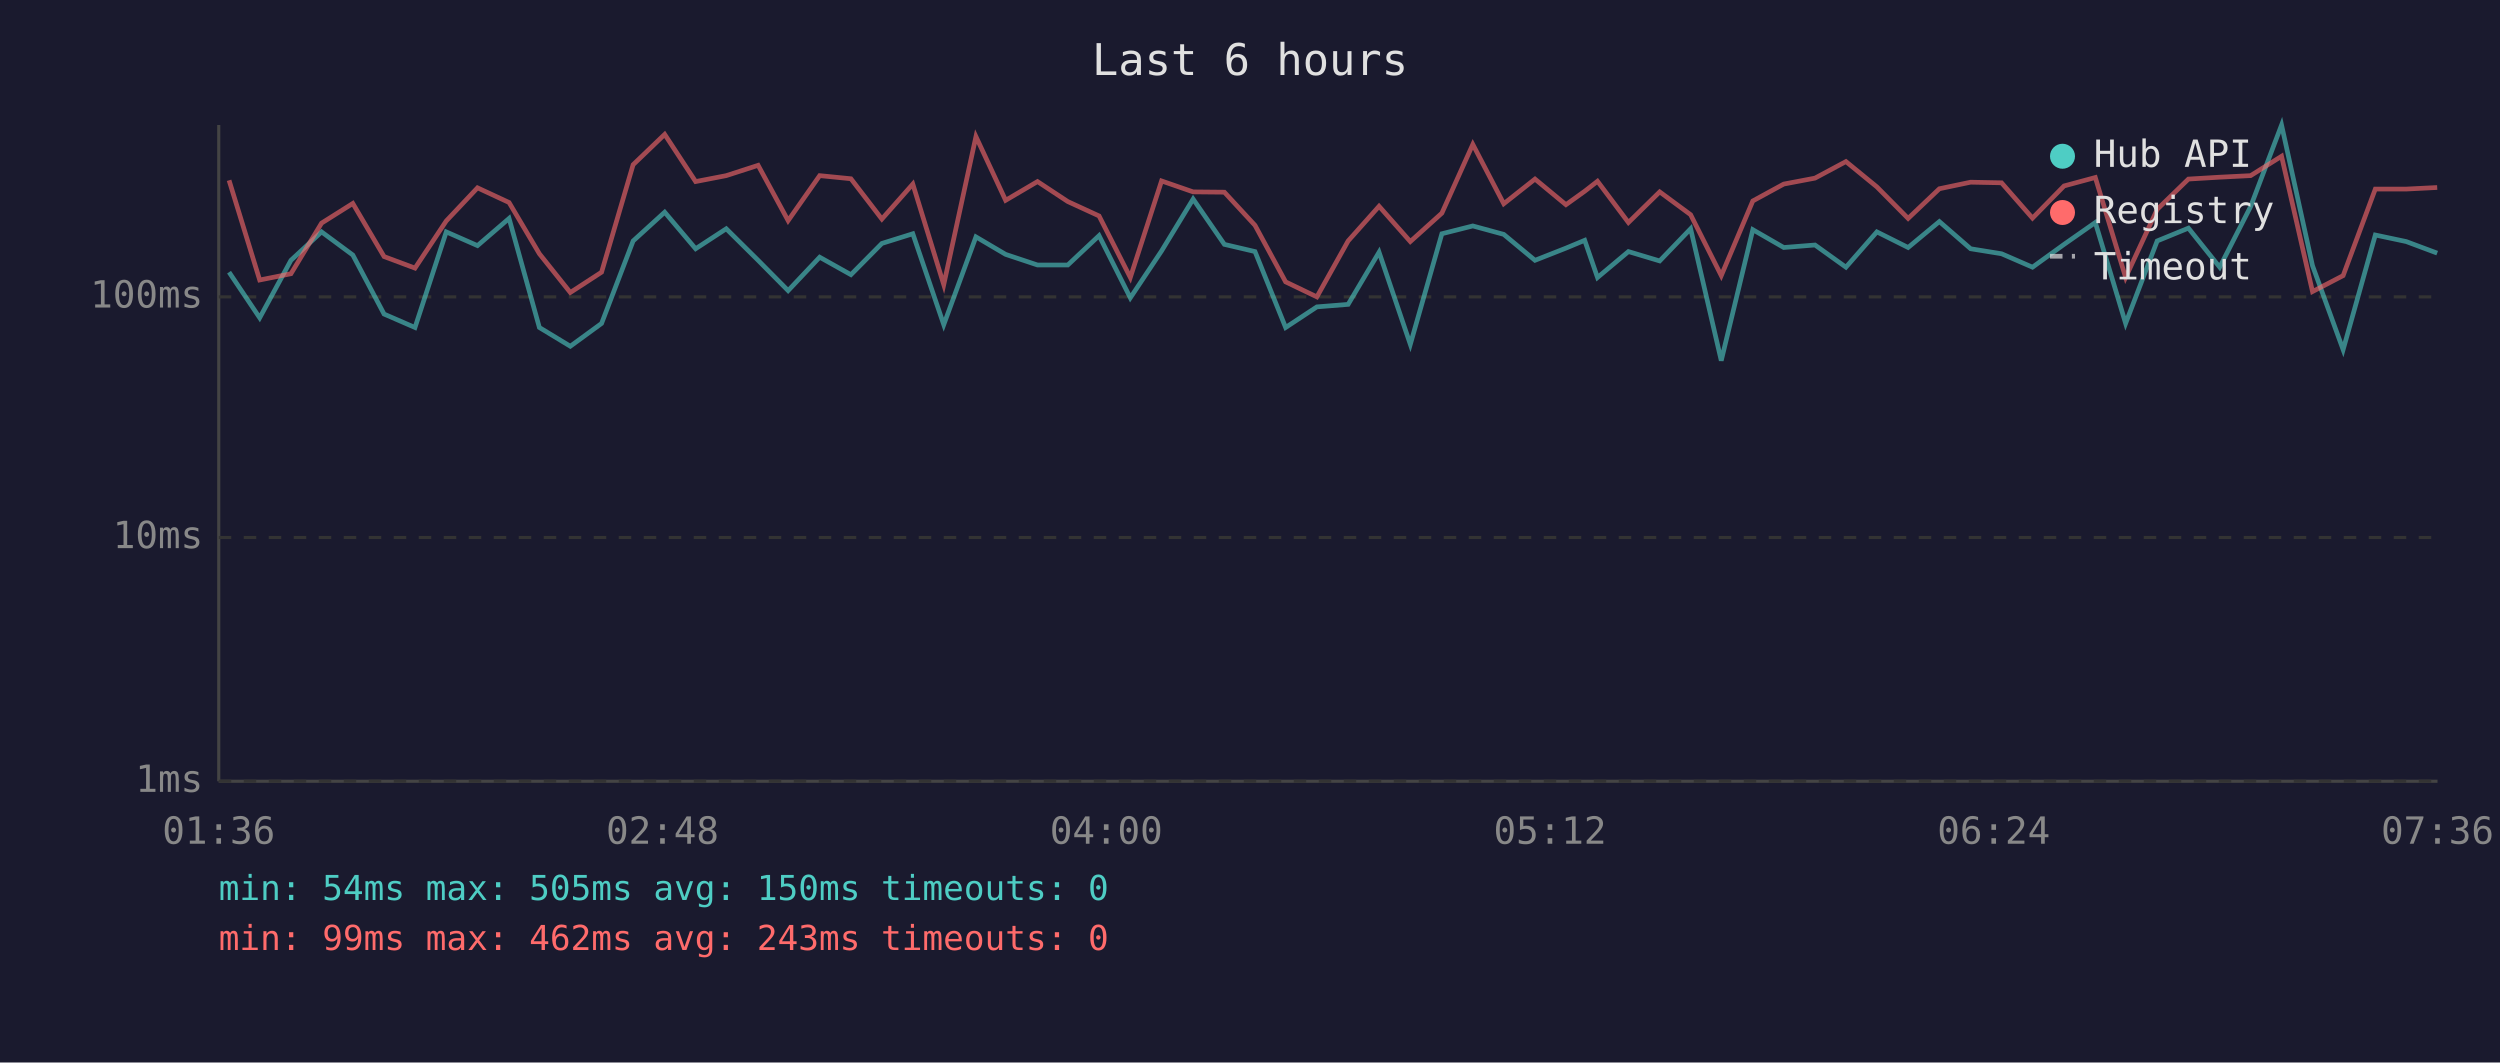
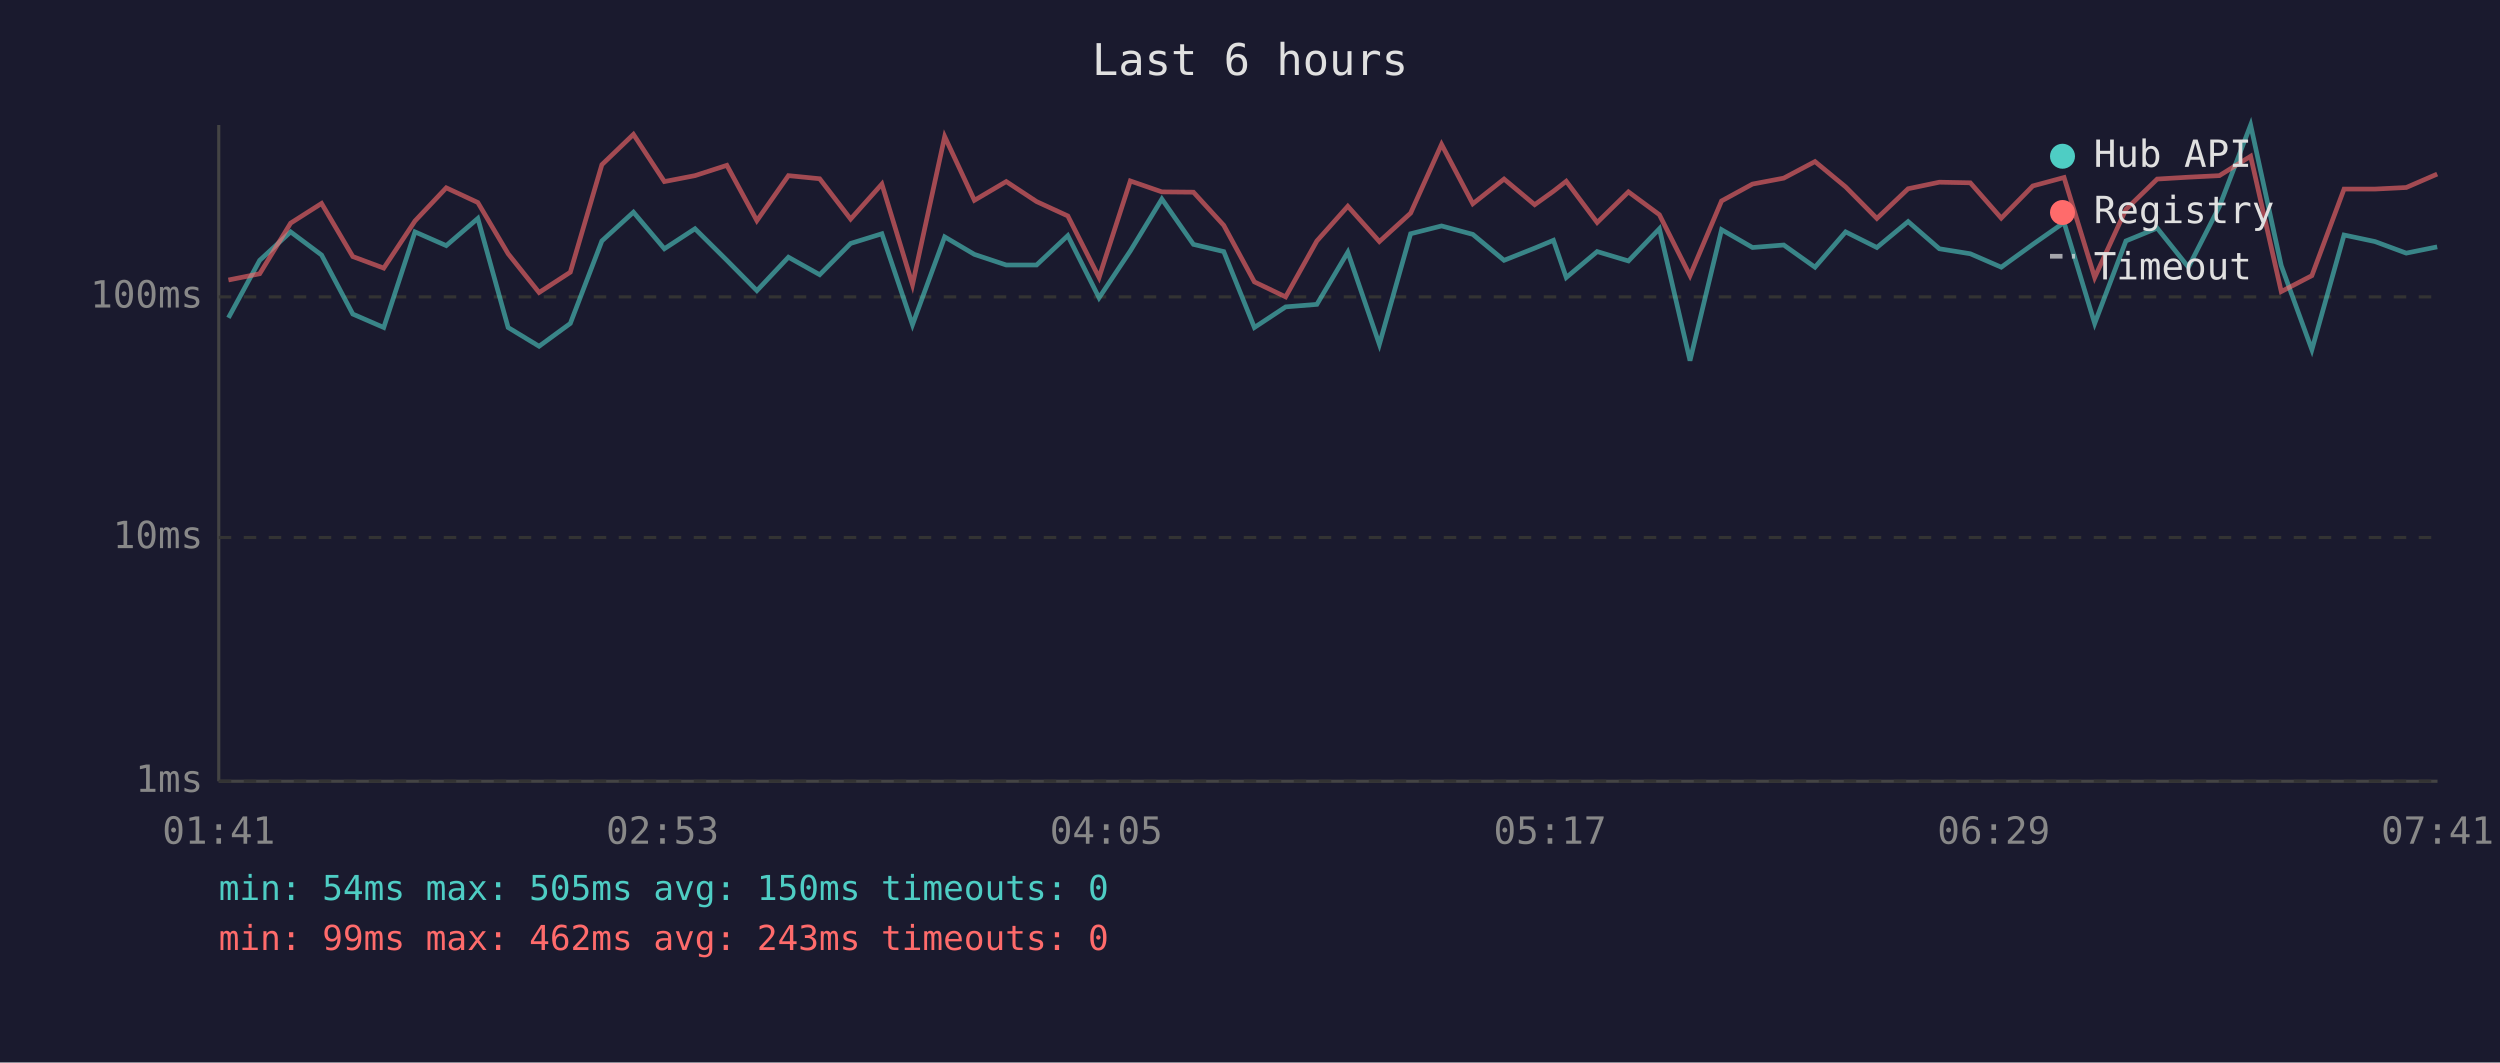
<svg xmlns="http://www.w3.org/2000/svg" viewBox="0 0 800 340" font-family="monospace" font-size="12">
  <rect width="800" height="340" fill="#1a1a2e" />
  <text x="400" y="24" fill="#e0e0e0" font-size="14" text-anchor="middle">Last 6 hours</text>
  <line x1="70" y1="40" x2="70" y2="250" stroke="#444" stroke-width="1" />
  <line x1="70" y1="250" x2="780" y2="250" stroke="#444" stroke-width="1" />
  <line x1="70" y1="250" x2="780" y2="250" stroke="#333" stroke-width="1" stroke-dasharray="4" />
  <text x="65" y="250" fill="#888" text-anchor="end" dominant-baseline="middle">1ms</text>
  <line x1="70" y1="172" x2="780" y2="172" stroke="#333" stroke-width="1" stroke-dasharray="4" />
  <text x="65" y="172" fill="#888" text-anchor="end" dominant-baseline="middle">10ms</text>
  <line x1="70" y1="95" x2="780" y2="95" stroke="#333" stroke-width="1" stroke-dasharray="4" />
  <text x="65" y="95" fill="#888" text-anchor="end" dominant-baseline="middle">100ms</text>
-   <text x="70" y="270" fill="#888" text-anchor="middle">01:36</text>
-   <text x="212" y="270" fill="#888" text-anchor="middle">02:48</text>
-   <text x="354" y="270" fill="#888" text-anchor="middle">04:00</text>
-   <text x="496" y="270" fill="#888" text-anchor="middle">05:12</text>
-   <text x="638" y="270" fill="#888" text-anchor="middle">06:24</text>
-   <text x="780" y="270" fill="#888" text-anchor="middle">07:36</text>
-   <polyline points="73.3,87.1 83.1,101.7 93.1,83.3 102.9,74.2 112.9,81.6 122.9,100.5 132.8,104.8 142.8,74.2 152.8,78.6 162.9,69.9 172.6,104.8 182.5,110.8 192.5,103.5 202.6,77.1 212.7,67.9 222.6,79.6 232.4,73.2 242.6,83.3 252.2,93.0 262.3,82.3 272.3,87.9 282.2,77.9 292.1,74.8 302.0,103.9 312.3,75.8 321.8,81.4 332.0,84.8 341.7,84.8 351.7,75.4 361.7,95.3 371.7,80.3 381.8,63.7 391.8,78.2 401.6,80.5 411.4,104.8 421.4,98.2 431.4,97.4 441.3,80.7 451.3,110.2 461.4,74.8 471.3,72.3 481.2,75.0 491.2,83.3 501.1,79.4 507.1,76.9 511.2,88.8 521.1,80.5 531.1,83.5 541.0,73.2 550.8,115.4 560.9,73.5 570.8,79.2 580.8,78.4 590.7,85.5 600.6,74.2 610.6,79.2 620.6,70.9 630.6,79.6 640.5,81.2 650.4,85.5 660.5,78.2 670.5,71.2 680.2,103.5 690.3,77.1 700.3,73.0 710.3,85.5 720.2,66.1 730.1,40.0 740.0,85.0 749.8,111.9 760.1,75.2 770.0,77.3 779.9,81.0" fill="none" stroke="#4ecdc4" stroke-width="1.5" opacity="0.6" />
-   <polyline points="73.3,57.7 83.1,89.6 93.1,87.6 102.9,71.4 112.9,65.1 122.9,82.1 132.8,85.8 142.8,70.7 152.8,60.1 162.9,64.8 172.6,81.2 182.5,93.6 192.5,87.1 202.6,52.7 212.7,43.0 222.6,58.1 232.4,56.2 242.6,52.9 252.2,70.6 262.3,56.2 272.3,57.2 282.2,70.1 292.1,58.9 302.0,91.1 312.3,43.7 321.8,64.1 332.0,58.1 341.7,64.5 351.7,69.1 361.7,88.8 371.7,57.9 381.8,61.4 391.8,61.5 401.6,72.1 411.4,90.2 421.4,95.0 431.4,77.1 441.3,66.0 451.3,77.3 461.4,68.2 471.3,46.2 481.2,65.2 491.2,57.3 501.1,65.5 507.1,61.2 511.2,58.0 521.1,71.2 531.1,61.4 541.0,68.7 550.8,88.2 560.9,64.3 570.8,58.9 580.8,57.0 590.7,51.7 600.6,59.8 610.6,69.9 620.6,60.4 630.6,58.3 640.5,58.5 650.4,69.8 660.5,59.5 670.5,56.8 680.2,88.8 690.3,67.0 700.3,57.3 710.3,56.7 720.2,56.2 730.1,50.0 740.0,93.3 749.8,88.2 760.1,60.5 770.0,60.5 779.9,60.0" fill="none" stroke="#ff6b6b" stroke-width="1.5" opacity="0.6" />
+   <text x="70" y="270" fill="#888" text-anchor="middle">01:41</text>
+   <text x="212" y="270" fill="#888" text-anchor="middle">02:53</text>
+   <text x="354" y="270" fill="#888" text-anchor="middle">04:05</text>
+   <text x="496" y="270" fill="#888" text-anchor="middle">05:17</text>
+   <text x="638" y="270" fill="#888" text-anchor="middle">06:29</text>
+   <text x="780" y="270" fill="#888" text-anchor="middle">07:41</text>
+   <polyline points="73.1,101.7 83.1,83.3 93.0,74.2 102.9,81.6 112.9,100.5 122.8,104.8 132.8,74.2 142.8,78.6 152.9,69.9 162.6,104.8 172.5,110.8 182.5,103.5 192.6,77.1 202.7,67.9 212.6,79.6 222.4,73.2 232.6,83.3 242.2,93.0 252.3,82.3 262.3,87.9 272.2,77.9 282.2,74.8 292.0,103.9 302.3,75.8 311.8,81.4 322.0,84.8 331.7,84.8 341.7,75.4 351.7,95.3 361.7,80.3 371.8,63.7 381.9,78.2 391.6,80.5 401.4,104.8 411.4,98.2 421.4,97.4 431.3,80.7 441.4,110.2 451.4,74.8 461.3,72.3 471.3,75.0 481.3,83.3 491.1,79.4 497.1,76.9 501.2,88.8 511.1,80.5 521.1,83.5 531.0,73.2 540.8,115.4 550.9,73.5 560.8,79.2 570.8,78.4 580.8,85.5 590.6,74.2 600.6,79.2 610.6,70.9 620.6,79.6 630.5,81.2 640.4,85.5 650.5,78.2 660.5,71.2 670.3,103.5 680.3,77.1 690.3,73.0 700.3,85.5 710.2,66.1 720.2,40.0 730.0,85.0 739.8,111.9 750.1,75.2 760.0,77.3 770.0,81.0 779.9,79.0" fill="none" stroke="#4ecdc4" stroke-width="1.5" opacity="0.6" />
+   <polyline points="73.1,89.6 83.1,87.6 93.0,71.4 102.9,65.1 112.9,82.1 122.8,85.8 132.8,70.7 142.8,60.1 152.9,64.8 162.6,81.2 172.5,93.6 182.5,87.1 192.6,52.7 202.7,43.0 212.6,58.1 222.4,56.2 232.6,52.9 242.2,70.6 252.3,56.2 262.3,57.2 272.2,70.1 282.2,58.9 292.0,91.1 302.3,43.7 311.8,64.1 322.0,58.1 331.7,64.5 341.7,69.1 351.7,88.8 361.7,57.9 371.8,61.4 381.9,61.5 391.6,72.1 401.4,90.2 411.4,95.0 421.4,77.1 431.3,66.0 441.4,77.3 451.4,68.2 461.3,46.2 471.3,65.2 481.3,57.3 491.1,65.5 497.1,61.2 501.2,58.0 511.1,71.2 521.1,61.4 531.0,68.7 540.8,88.2 550.9,64.3 560.8,58.9 570.8,57.0 580.8,51.7 590.6,59.8 600.6,69.9 610.6,60.4 620.6,58.3 630.5,58.5 640.4,69.8 650.5,59.5 660.5,56.8 670.3,88.8 680.3,67.0 690.3,57.3 700.3,56.7 710.2,56.2 720.2,50.0 730.0,93.3 739.8,88.2 750.1,60.5 760.0,60.5 770.0,60.0 779.9,55.7" fill="none" stroke="#ff6b6b" stroke-width="1.5" opacity="0.6" />
  <circle cx="660" cy="50" r="4" fill="#4ecdc4" />
  <text x="670" y="50" fill="#e0e0e0" dominant-baseline="middle">Hub API</text>
  <circle cx="660" cy="68" r="4" fill="#ff6b6b" />
  <text x="670" y="68" fill="#e0e0e0" dominant-baseline="middle">Registry</text>
  <line x1="656" y1="82" x2="664" y2="82" stroke="#e0e0e0" stroke-width="1.5" stroke-dasharray="4,3" opacity="0.7" />
  <text x="670" y="86" fill="#e0e0e0" dominant-baseline="middle">Timeout</text>
  <text x="70" y="288" fill="#4ecdc4" font-size="11">min: 54ms  max: 505ms  avg: 150ms  timeouts: 0</text>
  <text x="70" y="304" fill="#ff6b6b" font-size="11">min: 99ms  max: 462ms  avg: 243ms  timeouts: 0</text>
</svg>
